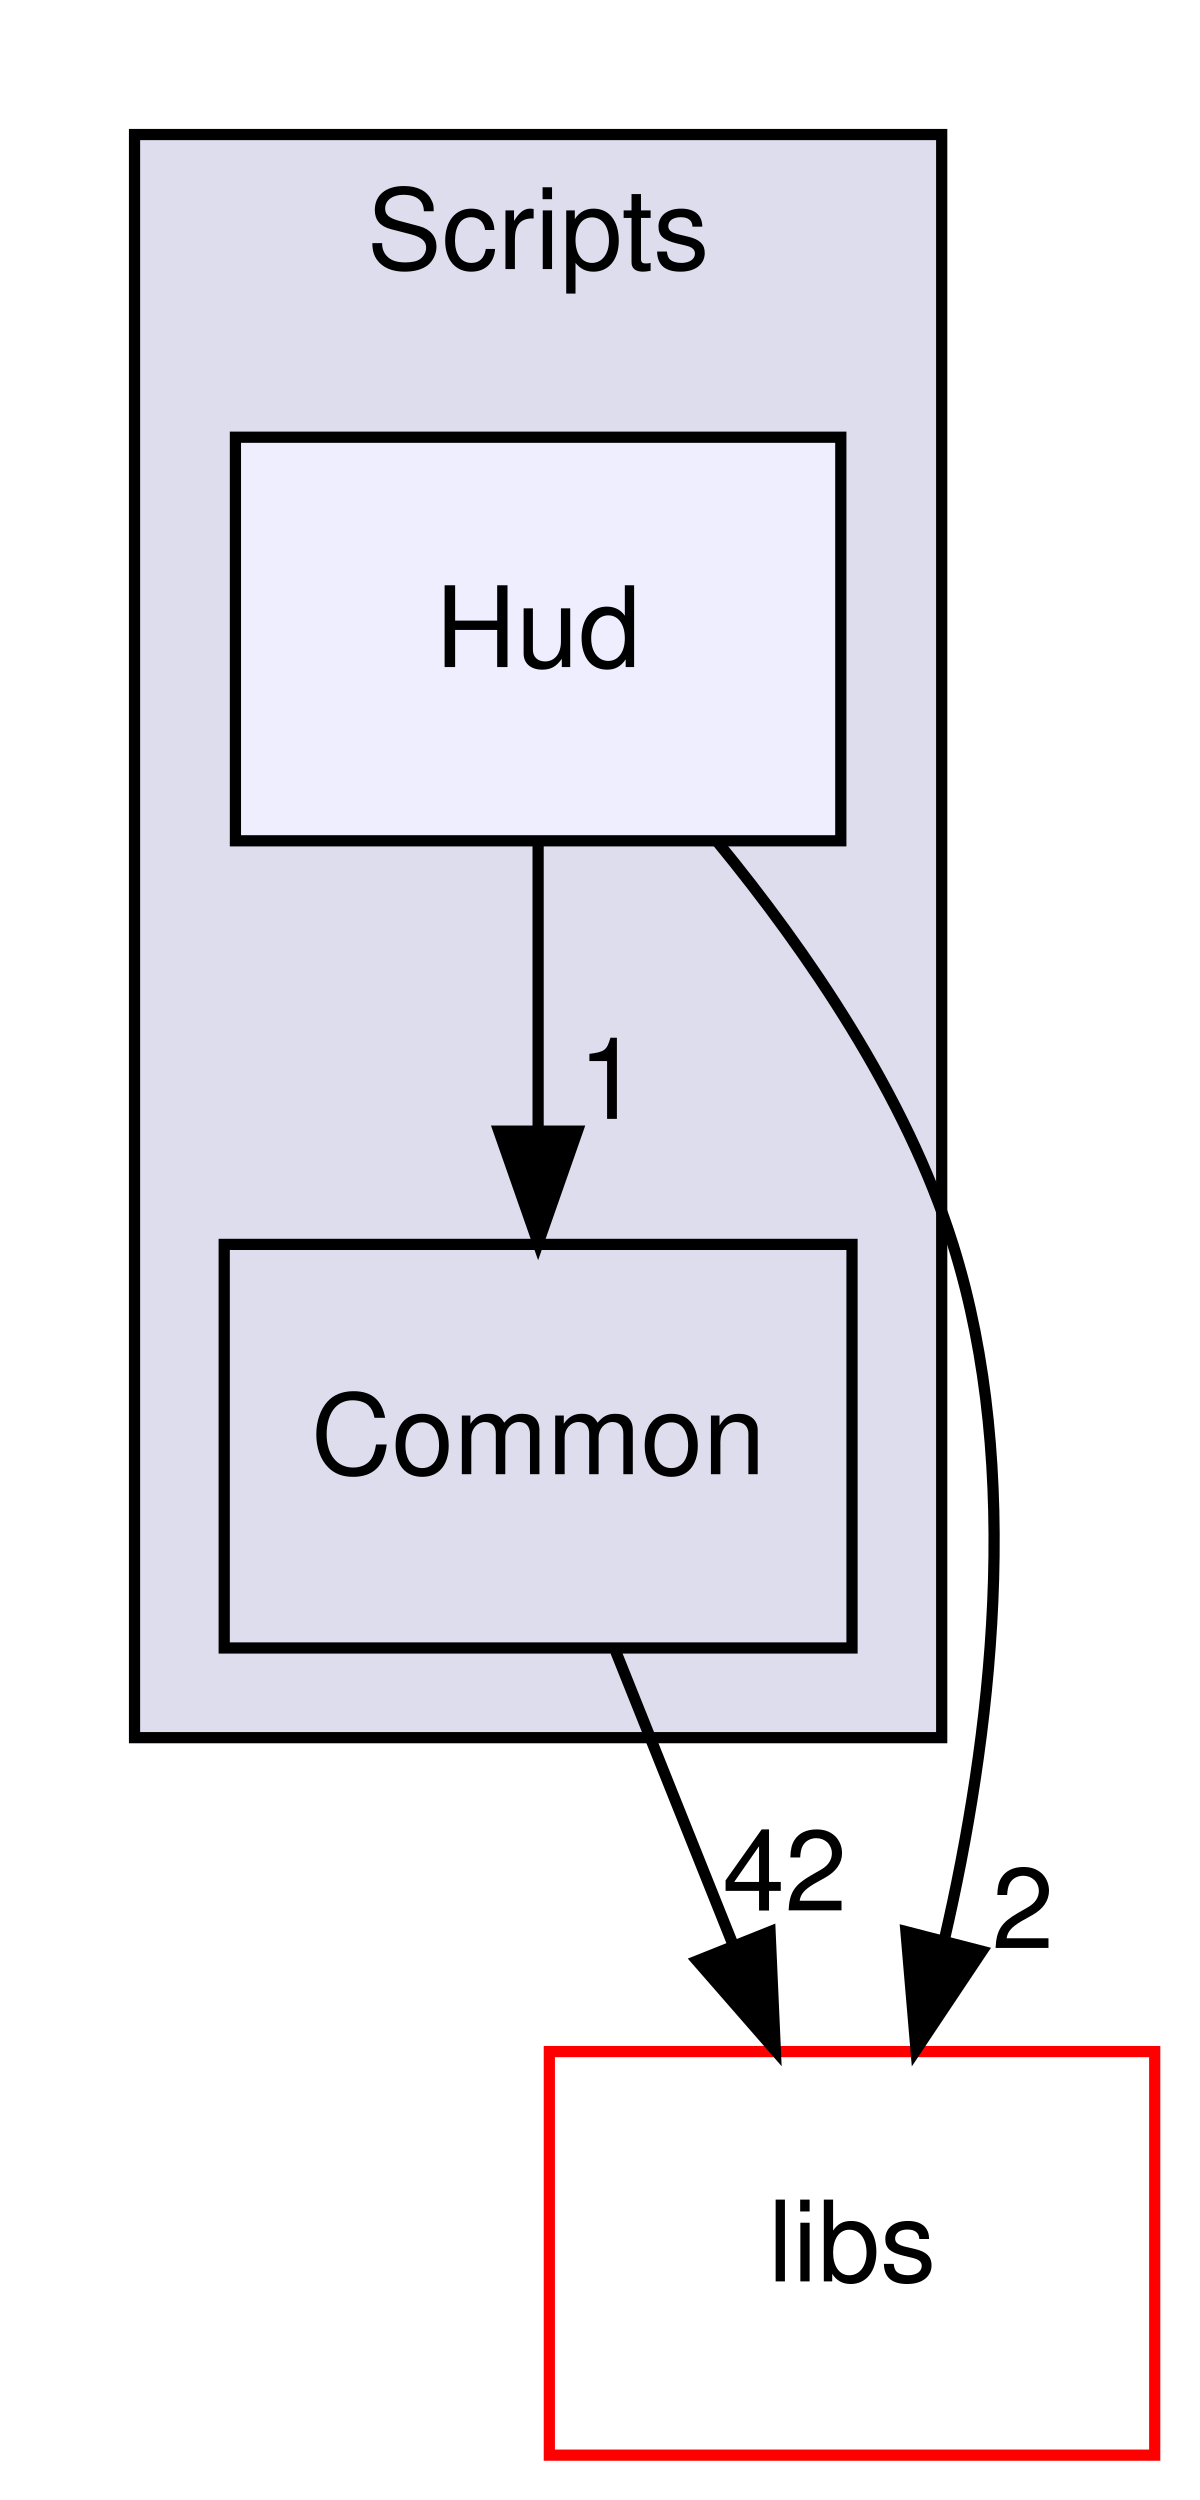
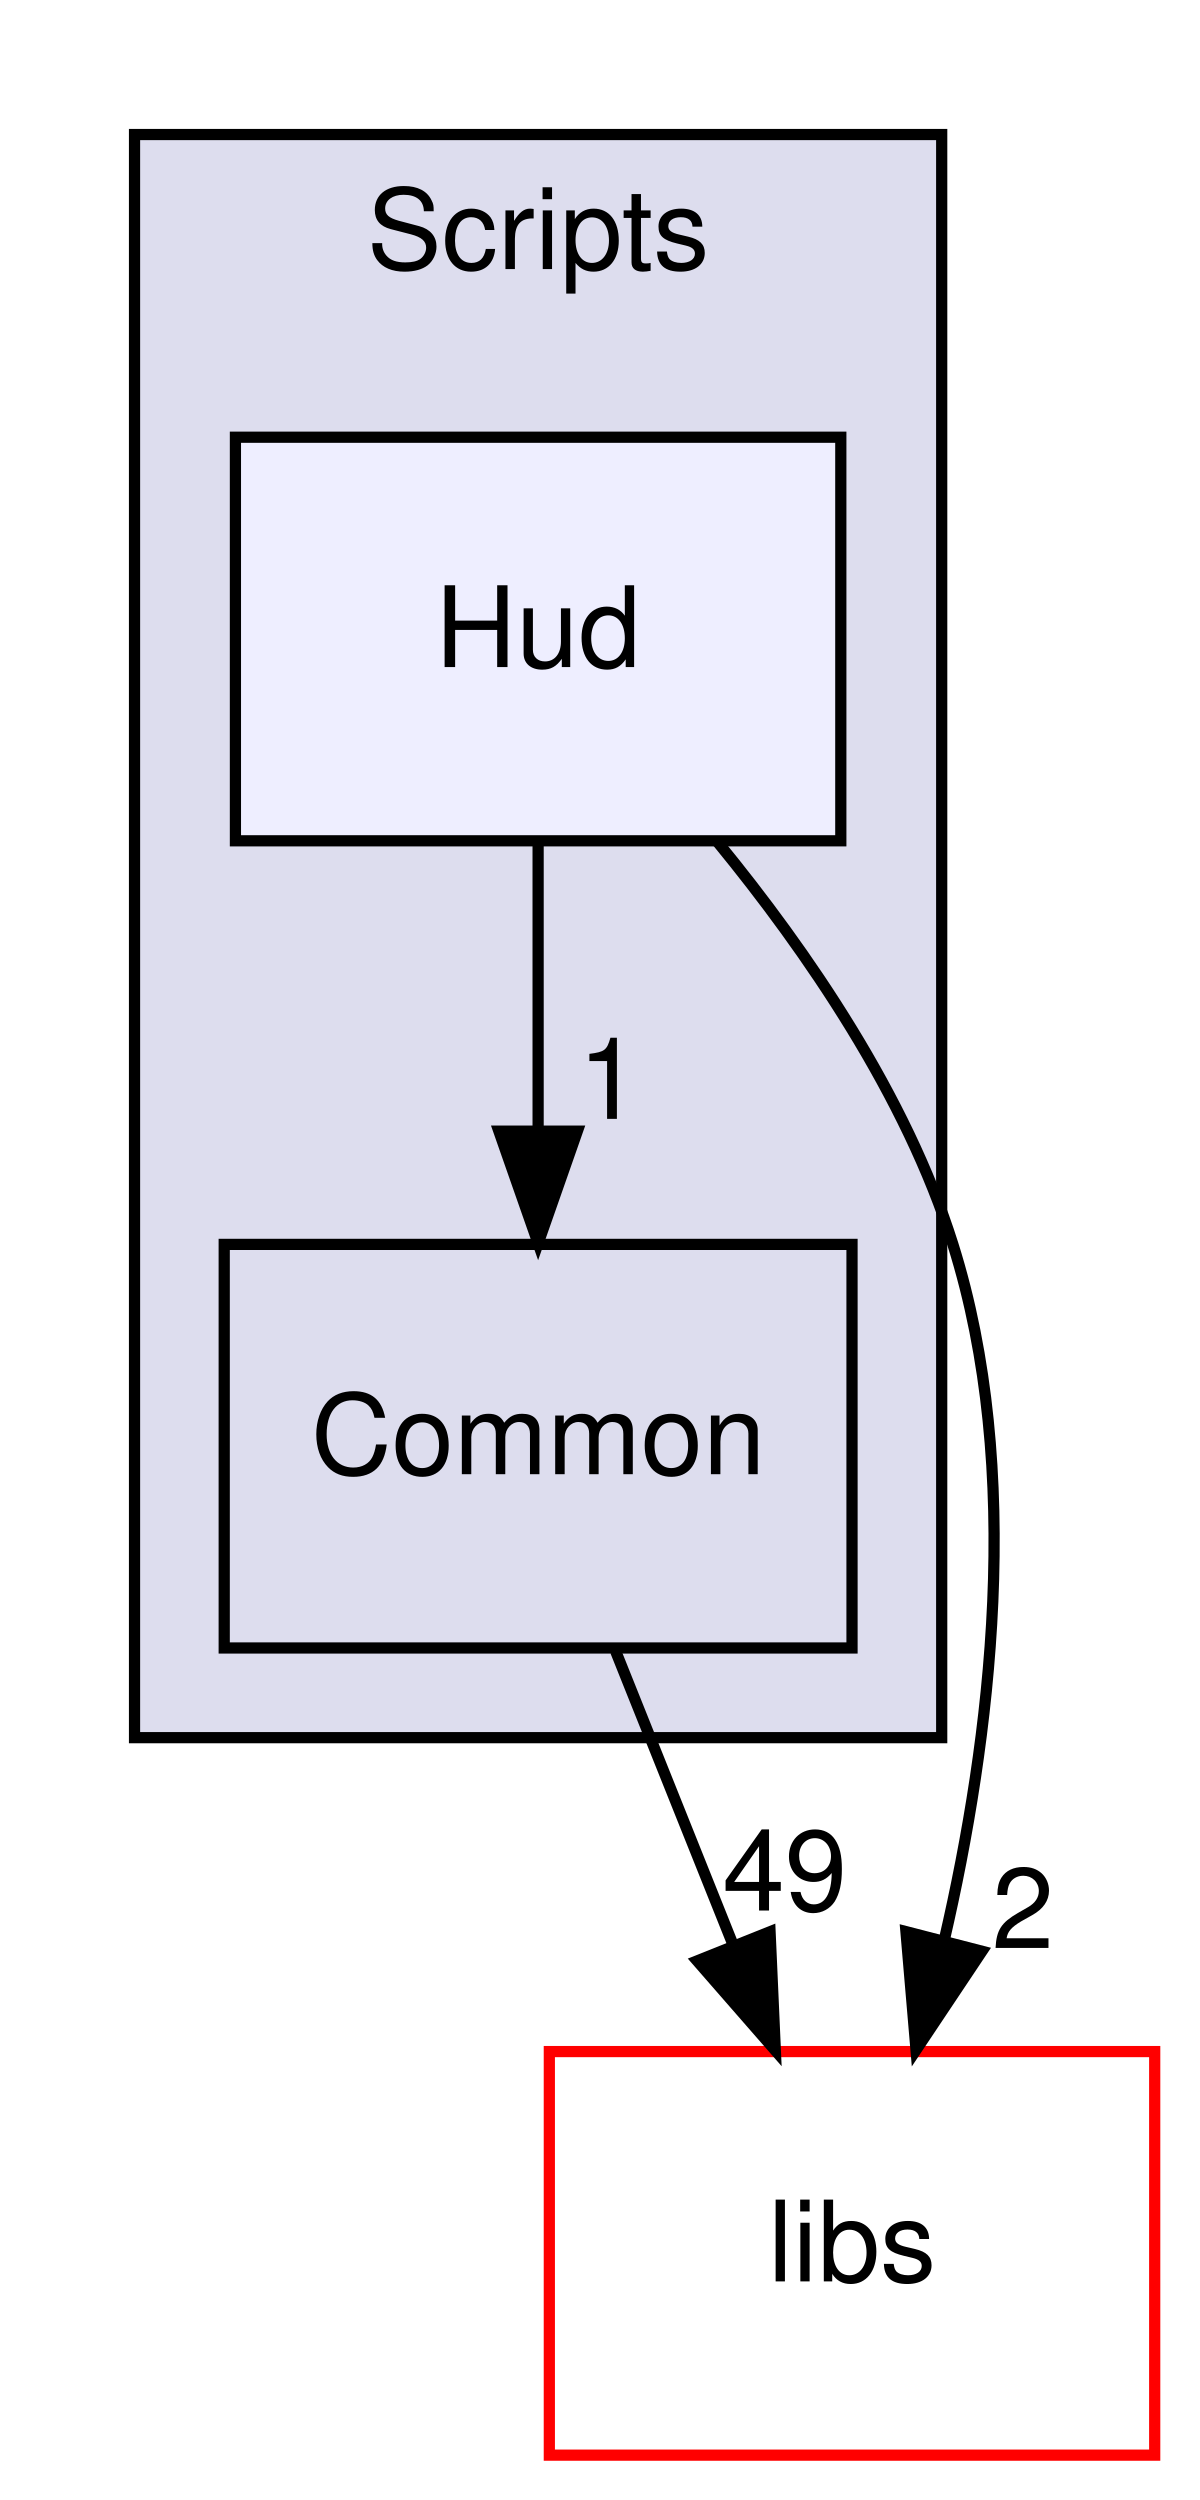
<svg xmlns="http://www.w3.org/2000/svg" xmlns:xlink="http://www.w3.org/1999/xlink" width="107pt" height="223pt" viewBox="0.00 0.00 107.00 223.00">
  <g id="graph0" class="graph" transform="scale(1 1) rotate(0) translate(4 219)">
    <g id="clust1" class="cluster">
      <g id="a_clust1">
        <a xlink:href="dir_3ac9928fc2e7e2cbc53db7c1a11acda2.html" target="_top" xlink:title="Scripts">
          <polygon fill="#ddddee" stroke="black" points="8,-64 8,-207 80,-207 80,-64 8,-64" />
          <text text-anchor="middle" x="44" y="-195" font-family="Helvetica,sans-Serif" font-size="10.00">Scripts</text>
        </a>
      </g>
    </g>
    <g id="node1" class="node">
      <g id="a_node1">
        <a xlink:href="dir_597d3b15b2681ac1e836bbd120fa430e.html" target="_top" xlink:title="Common">
          <polygon fill="none" stroke="black" points="72,-108 16,-108 16,-72 72,-72 72,-108" />
          <text text-anchor="middle" x="44" y="-87.5" font-family="Helvetica,sans-Serif" font-size="10.00">Common</text>
        </a>
      </g>
    </g>
    <g id="node3" class="node">
      <g id="a_node3">
        <a xlink:href="dir_6719ab1f1f7655efc2fa43f7eb574fd1.html" target="_top" xlink:title="libs">
          <polygon fill="none" stroke="red" points="99,-36 45,-36 45,0 99,0 99,-36" />
          <text text-anchor="middle" x="72" y="-15.5" font-family="Helvetica,sans-Serif" font-size="10.00">libs</text>
        </a>
      </g>
    </g>
    <g id="edge3" class="edge">
      <path fill="none" stroke="black" d="M50.92,-71.7C54.07,-63.81 57.88,-54.3 61.38,-45.55" />
      <polygon fill="black" stroke="black" points="64.69,-46.69 65.16,-36.1 58.19,-44.09 64.69,-46.69" />
      <g id="a_edge3-headlabel">
-         <a xlink:href="dir_000025_000000.html" target="_top" xlink:title="42">
-           <text text-anchor="middle" x="66" y="-48.58" font-family="Helvetica,sans-Serif" font-size="10.00">42</text>
+         <a xlink:href="dir_000025_000000.html" target="_top" xlink:title="49">
+           <text text-anchor="middle" x="66" y="-48.58" font-family="Helvetica,sans-Serif" font-size="10.00">49</text>
        </a>
      </g>
    </g>
    <g id="node2" class="node">
      <g id="a_node2">
        <a xlink:href="dir_106b6c57de457d56d8dab816c34560ce.html" target="_top" xlink:title="Hud">
          <polygon fill="#eeeeff" stroke="black" points="71,-180 17,-180 17,-144 71,-144 71,-180" />
          <text text-anchor="middle" x="44" y="-159.5" font-family="Helvetica,sans-Serif" font-size="10.00">Hud</text>
        </a>
      </g>
    </g>
    <g id="edge1" class="edge">
      <path fill="none" stroke="black" d="M44,-143.7C44,-135.98 44,-126.71 44,-118.11" />
      <polygon fill="black" stroke="black" points="47.5,-118.1 44,-108.1 40.5,-118.1 47.5,-118.1" />
      <g id="a_edge1-headlabel">
        <a xlink:href="dir_000028_000025.html" target="_top" xlink:title="1">
          <text text-anchor="middle" x="50.34" y="-119.2" font-family="Helvetica,sans-Serif" font-size="10.00">1</text>
        </a>
      </g>
    </g>
    <g id="edge2" class="edge">
      <path fill="none" stroke="black" d="M60.04,-143.85C68.01,-134.12 76.83,-121.27 81,-108 87.35,-87.81 84.39,-63.9 80.23,-45.95" />
      <polygon fill="black" stroke="black" points="83.59,-44.95 77.71,-36.14 76.81,-46.7 83.59,-44.95" />
      <g id="a_edge2-headlabel">
        <a xlink:href="dir_000028_000000.html" target="_top" xlink:title="2">
          <text text-anchor="middle" x="87.24" y="-45.23" font-family="Helvetica,sans-Serif" font-size="10.00">2</text>
        </a>
      </g>
    </g>
  </g>
</svg>
